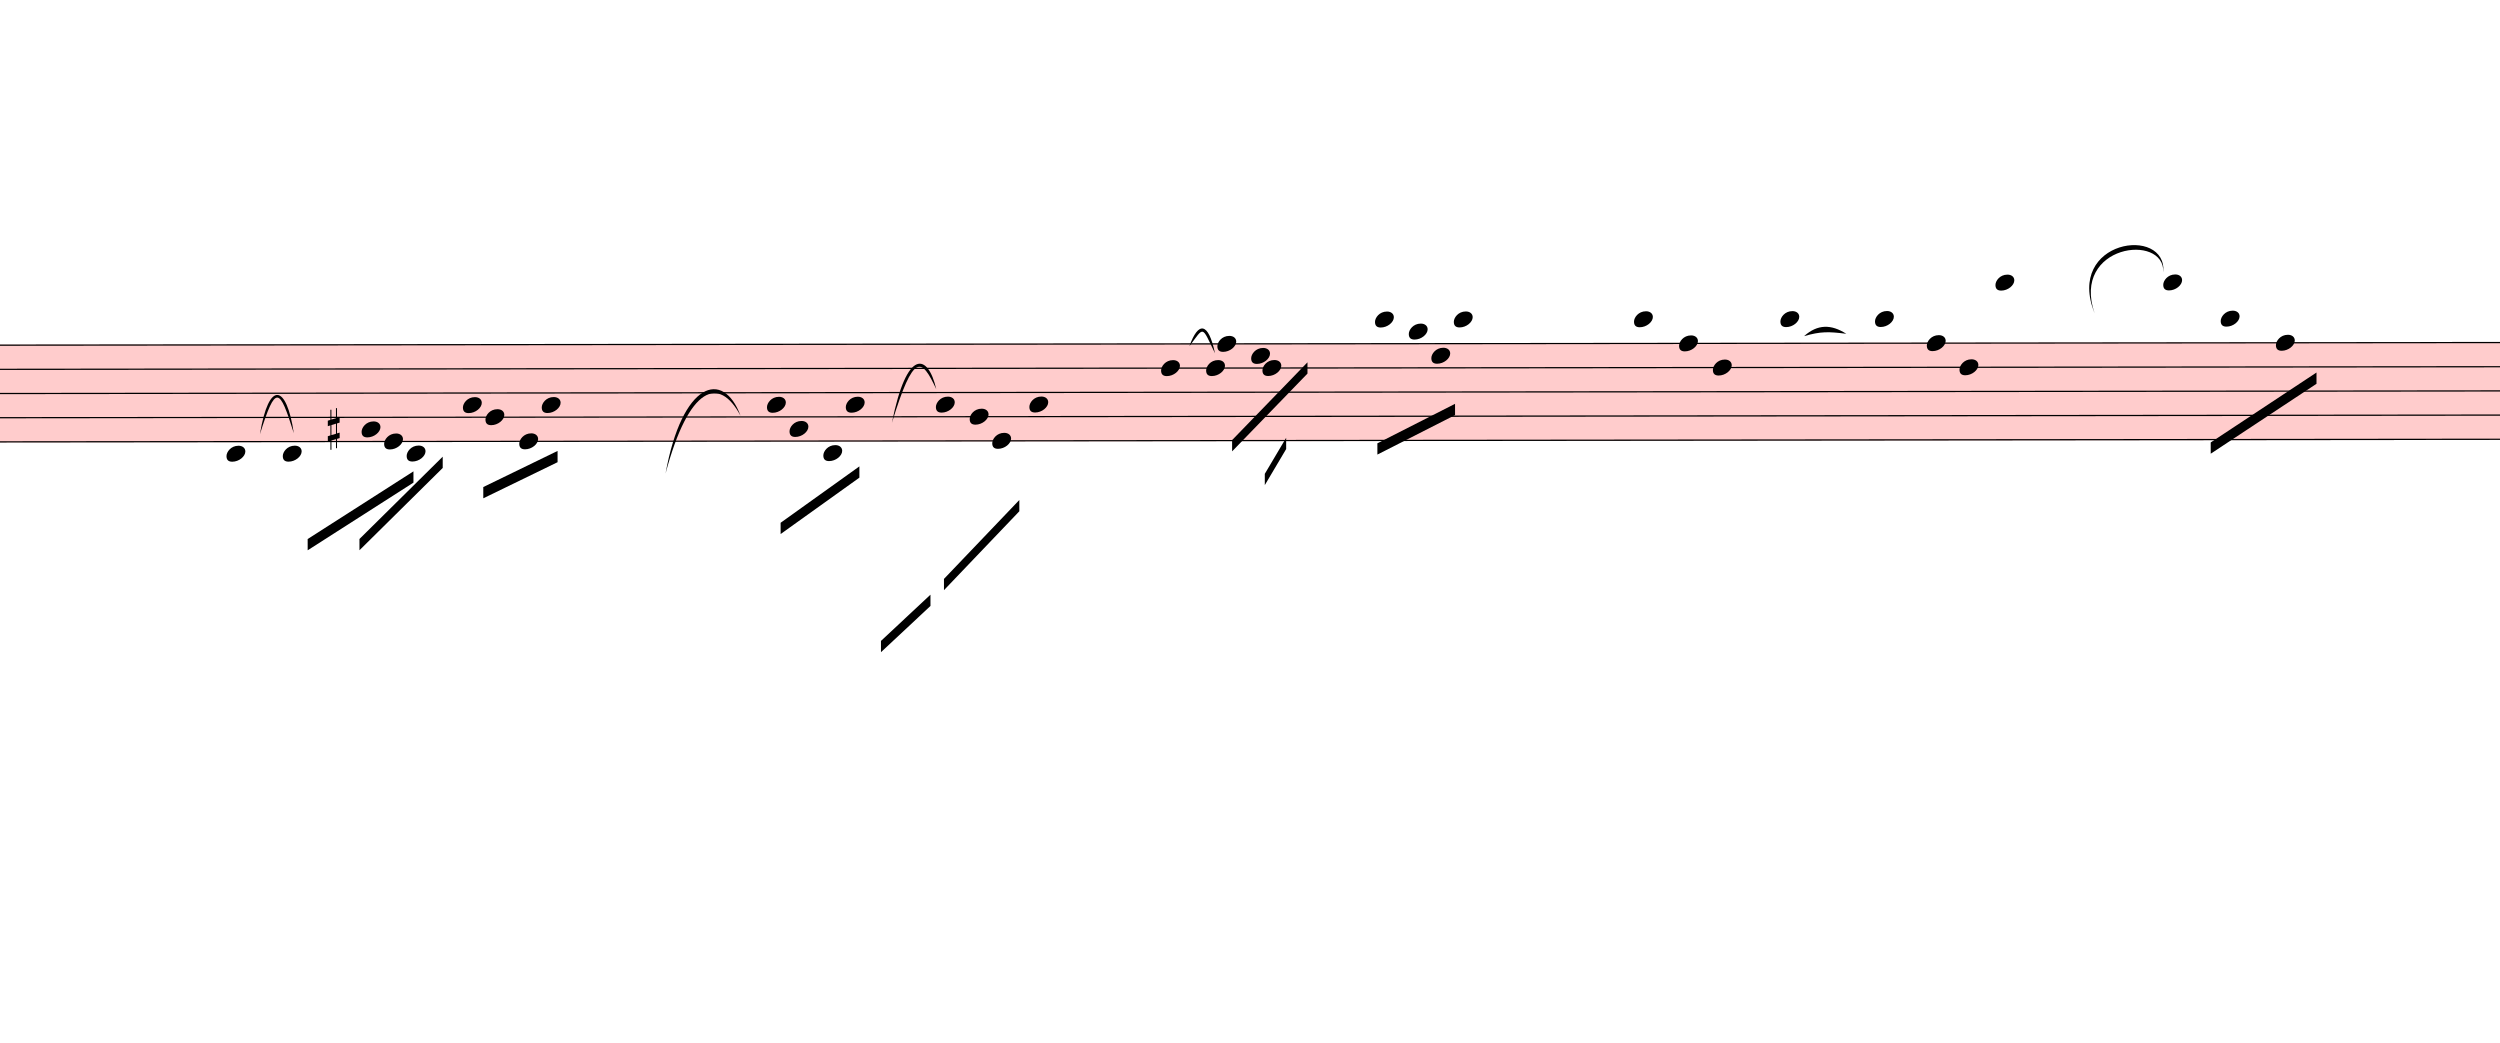
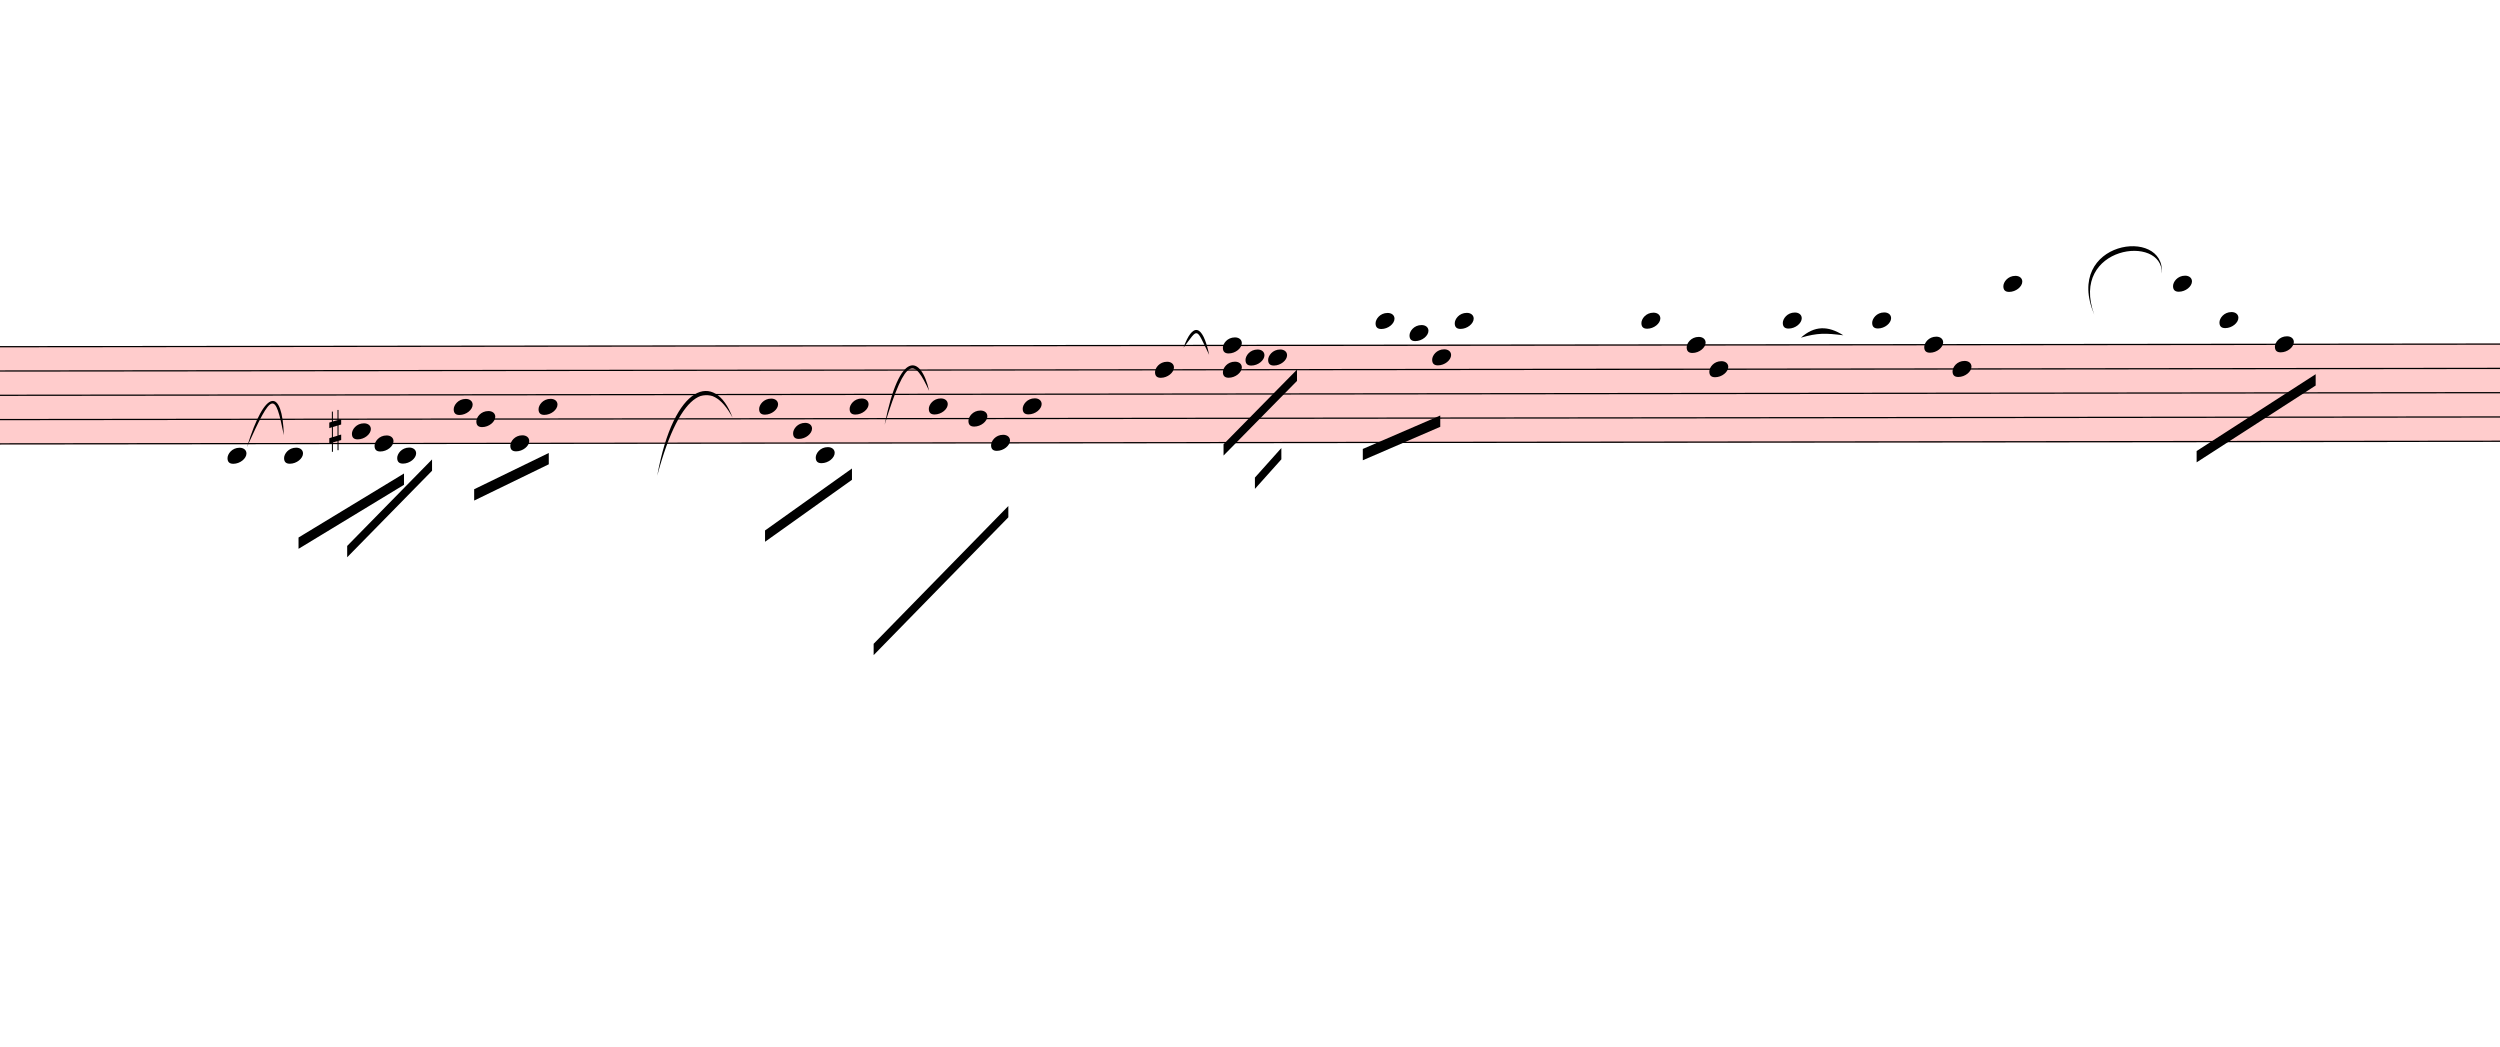
- <svg xmlns="http://www.w3.org/2000/svg" viewBox="4752 6007.5 19980 8329.5" version="1.1" overflow="visible">
+ <svg xmlns="http://www.w3.org/2000/svg" viewBox="4842 6007.5 19890 8329.5" version="1.1" overflow="visible">
  <defs>
    <style type="text/css">
    /* .staff * {
      fill: #000;
      stroke: #000;
    }

    .deletionBack {
      fill: #00000033;
    } */
  </style>
    <symbol id="sym_notehead_quarter" viewBox="0 0 1000 1000" overflow="inherit">
      <path transform="scale(1,-1)" d="M0 -39c0 68 73 172 200 172c66 0 114 -37 114 -95c0 -84 -106 -171 -218 -171c-64 0 -96 30 -96 94z" />
    </symbol>
    <symbol id="sym_accid_s" viewBox="0 0 1000 1000" overflow="inherit">
      <path transform="scale(1,-1)" d="M136 186v169h17v-164l44 14v-91l-44 -14v-165l44 12v-91l-44 -13v-155h-17v150l-76 -22v-155h-17v149l-43 -13v90l43 14v167l-43 -14v92l43 13v169h17v-163zM60 73v-167l76 22v168z" />
    </symbol>
  </defs>
  <g class="rastrums">
    <g class="rastrum" data-id="r10658344-0bbb-42d2-a55e-f8ca167fcb13" style="transform: rotate(-0.06deg); transform-origin: 2052px 8766px;">
      <g class="rastrum bounding-box" data-id="bbox-r10658344-0bbb-42d2-a55e-f8ca167fcb13">
        <rect x="2052" y="8766" width="24030" height="783" fill="#ff000033" />
      </g>
      <path d="M2052 8771 L26082 8771" stroke-width="10" stroke="black" />
      <path d="M2052 8964.25 L26082 8964.25" stroke-width="10" stroke="black" />
      <path d="M2052 9157.5 L26082 9157.5" stroke-width="10" stroke="black" />
      <path d="M2052 9350.75 L26082 9350.75" stroke-width="10" stroke="black" />
      <path d="M2052 9544 L26082 9544" stroke-width="10" stroke="black" />
    </g>
  </g>
  <g class="draft" data-label="5" data-id="dd066a8c6-9d75-4c01-87f5-9e0f71b135d6">
    <g class="system" data-id="s4013eb29-6a9f-410a-884d-4c0d423209c2">
      <g class="staff" data-n="1" data-rastrum="r10658344-0bbb-42d2-a55e-f8ca167fcb13" style="transform: rotate(-0.06deg); transform-origin: 2052px 8766px;">
        <g class="note" data-id="d9d0dece7-caee-498c-bf5b-a82a960afe19" data-stem.dir="down">
          <g class="notehead">
-             <use href="#sym_notehead_quarter" height="480px" width="480px" x="6552" y="9640.625" />
+             <use href="#sym_notehead_quarter" height="480px" width="480px" x="6642" y="9640.625" />
          </g>
          <g class="ledgerLines below" />
          <g class="stem">
-             <path d="M6552 9640.625 L6552 10220.375" stroke-width="14" />
+             <path d="M6642 9640.625 L6642 10220.375" stroke-width="14" />
          </g>
        </g>
        <g class="note" data-id="d5d6fd94b-ece1-4ce6-b8b0-7e723aa34f10" data-stem.dir="down">
          <g class="notehead">
-             <use href="#sym_notehead_quarter" height="480px" width="480px" x="7002" y="9640.625" />
+             <use href="#sym_notehead_quarter" height="480px" width="480px" x="7092" y="9640.625" />
          </g>
          <g class="ledgerLines below" />
          <g class="stem">
-             <path d="M7002 9640.625 L7002 10123.75" stroke-width="14" />
+             <path d="M7092 9640.625 L7092 10123.75" stroke-width="14" />
          </g>
        </g>
        <g class="note" data-id="da5393c85-1f5e-4082-bfd0-1f367d65c98d" data-stem.dir="down">
          <g class="notehead">
            <use href="#sym_notehead_quarter" height="480px" width="480px" x="7632" y="9447.375" />
          </g>
          <g class="stem">
            <path d="M7632 9447.375 L7632 9833.875" stroke-width="14" />
          </g>
        </g>
        <g class="note" data-id="d1b7f6d85-1db0-4fd7-95ce-e7f73a6c5a24" data-stem.dir="down">
          <g class="notehead">
            <use href="#sym_notehead_quarter" height="480px" width="480px" x="7812" y="9544" />
          </g>
          <g class="stem">
            <path d="M7812 9544 L7812 9930.5" stroke-width="14" />
          </g>
        </g>
        <g class="note" data-id="dcf60b6dc-264b-4d15-9ee3-14b0a0b09d8a" data-stem.dir="down">
          <g class="notehead">
            <use href="#sym_notehead_quarter" height="480px" width="480px" x="7992" y="9640.625" />
          </g>
          <g class="ledgerLines below" />
          <g class="stem">
            <path d="M7992 9640.625 L7992 10027.125" stroke-width="14" />
          </g>
        </g>
        <g class="note" data-id="dc64a4ea6-c20a-45c1-9c4e-cee75b871be6" data-stem.dir="down">
          <g class="notehead">
            <use href="#sym_notehead_quarter" height="480px" width="480px" x="8442" y="9254.125" />
          </g>
          <g class="stem">
            <path d="M8442 9254.125 L8442 9640.625" stroke-width="14" />
          </g>
        </g>
        <g class="note" data-id="d60257309-2683-4c2a-8865-5d6429bd03ad" data-stem.dir="down">
          <g class="notehead">
            <use href="#sym_notehead_quarter" height="480px" width="480px" x="8622" y="9350.75" />
          </g>
          <g class="stem">
-             <path d="M8622 9350.75 L8622 9737.25" stroke-width="14" />
+             <path d="M8622 9350.75 L8622 9640.625" stroke-width="14" />
          </g>
        </g>
        <g class="note" data-id="dbadbdcfb-904f-4502-8b64-7d31dac20ac1" data-stem.dir="down">
          <g class="notehead">
            <use href="#sym_notehead_quarter" height="480px" width="480px" x="8892" y="9544" />
          </g>
          <g class="stem">
            <path d="M8892 9544 L8892 9640.625" stroke-width="14" />
          </g>
        </g>
        <g class="note" data-id="d39bf747a-e261-4b2c-9846-b6e5493ca887" data-stem.dir="down">
          <g class="notehead">
-             <use href="#sym_notehead_quarter" height="480px" width="480px" x="9072" y="9254.125" />
-           </g>
-           <g class="stem">
-             <path d="M9072 9254.125 L9072 9640.625" stroke-width="14" />
+             <use href="#sym_notehead_quarter" height="480px" width="480px" x="9117" y="9254.125" />
+           </g>
+           <g class="stem">
+             <path d="M9117 9254.125 L9117 9640.625" stroke-width="14" />
          </g>
        </g>
        <g class="note" data-id="d93f7e8dc-2b98-4eb8-86e4-88a0c669895f" data-stem.dir="down">
          <g class="notehead">
            <use href="#sym_notehead_quarter" height="480px" width="480px" x="10872" y="9254.125" />
          </g>
          <g class="stem">
-             <path d="M10872 9254.125 L10872 9544" stroke-width="14" />
+             <path d="M10872 9254.125 L10872 9640.625" stroke-width="14" />
          </g>
        </g>
        <g class="note" data-id="d069db1c8-2d60-4b9f-ad9f-8996374ff5c0" data-stem.dir="down">
          <g class="notehead">
-             <use href="#sym_notehead_quarter" height="480px" width="480px" x="11052" y="9447.375" />
-           </g>
-           <g class="stem">
-             <path d="M11052 9447.375 L11052 9640.625" stroke-width="14" />
+             <use href="#sym_notehead_quarter" height="480px" width="480px" x="11142" y="9447.375" />
+           </g>
+           <g class="stem">
+             <path d="M11142 9447.375 L11142 9640.625" stroke-width="14" />
          </g>
        </g>
        <g class="note" data-id="d6378dfb8-ada8-4f28-b921-8cf1a88df6b8" data-stem.dir="down">
          <g class="notehead">
            <use href="#sym_notehead_quarter" height="480px" width="480px" x="11322" y="9640.625" />
          </g>
          <g class="ledgerLines below" />
          <g class="stem">
            <path d="M11322 9640.625 L11322 9930.5" stroke-width="14" />
          </g>
        </g>
        <g class="note" data-id="d7e6d971a-46db-4aef-a8b9-156137f69aa5" data-stem.dir="down">
          <g class="notehead">
-             <use href="#sym_notehead_quarter" height="480px" width="480px" x="11502" y="9254.125" />
-           </g>
-           <g class="stem">
-             <path d="M11502 9254.125 L11502 9833.875" stroke-width="14" />
+             <use href="#sym_notehead_quarter" height="480px" width="480px" x="11592" y="9254.125" />
+           </g>
+           <g class="stem">
+             <path d="M11592 9254.125 L11592 9833.875" stroke-width="14" />
          </g>
        </g>
        <g class="note" data-id="d9907c5e0-040c-41bb-9bd5-2dd9c934f53d" data-stem.dir="down">
          <g class="notehead">
            <use href="#sym_notehead_quarter" height="480px" width="480px" x="12222" y="9254.125" />
          </g>
          <g class="stem">
            <path d="M12222 9254.125 L12222 10413.625" stroke-width="14" />
          </g>
        </g>
        <g class="note" data-id="d09e48f40-d89b-426a-9929-7a7b5cab82f6" data-stem.dir="down">
          <g class="notehead">
-             <use href="#sym_notehead_quarter" height="480px" width="480px" x="12492" y="9350.75" />
-           </g>
-           <g class="stem">
-             <path d="M12492 9350.75 L12492 9833.875" stroke-width="14" />
+             <use href="#sym_notehead_quarter" height="480px" width="480px" x="12537" y="9350.75" />
+           </g>
+           <g class="stem">
+             <path d="M12537 9350.75 L12537 9833.875" stroke-width="14" />
          </g>
        </g>
        <g class="note" data-id="d23332b29-a896-4a55-960b-954c713a6354" data-stem.dir="down">
          <g class="notehead">
-             <use href="#sym_notehead_quarter" height="480px" width="480px" x="12672" y="9544" />
-           </g>
-           <g class="stem">
-             <path d="M12672 9544 L12672 9737.25" stroke-width="14" />
+             <use href="#sym_notehead_quarter" height="480px" width="480px" x="12717" y="9544" />
+           </g>
+           <g class="stem">
+             <path d="M12717 9544 L12717 9737.25" stroke-width="14" />
          </g>
        </g>
        <g class="note" data-id="dae671d28-b882-49c8-b530-6446804b690a" data-stem.dir="down">
          <g class="notehead">
            <use href="#sym_notehead_quarter" height="480px" width="480px" x="12969" y="9254.125" />
          </g>
          <g class="stem">
            <path d="M12969 9254.125 L12969 9640.625" stroke-width="14" />
          </g>
        </g>
        <g class="note" data-id="d8a7d6214-9327-4a31-ba11-d1241113f187" data-stem.dir="down">
          <g class="notehead">
            <use href="#sym_notehead_quarter" height="480px" width="480px" x="14022" y="8964.25" />
          </g>
          <g class="stem">
            <path d="M14022 8964.25 L14022 9350.75" stroke-width="14" />
          </g>
        </g>
        <g class="note" data-id="de397f31e-7883-4734-8bbe-979c82768411" data-stem.dir="down">
          <g class="notehead">
-             <use href="#sym_notehead_quarter" height="480px" width="480px" x="14382" y="8964.25" />
-           </g>
-           <g class="stem">
-             <path d="M14382 8964.25 L14382 9157.5" stroke-width="14" />
+             <use href="#sym_notehead_quarter" height="480px" width="480px" x="14562" y="8964.25" />
+           </g>
+           <g class="stem">
+             <path d="M14562 8964.25 L14562 9157.5" stroke-width="14" />
          </g>
        </g>
        <g class="note" data-id="dfb184e08-5953-4f35-a6d8-f0e611bd8320" data-stem.dir="down">
          <g class="notehead">
-             <use href="#sym_notehead_quarter" height="480px" width="480px" x="14472" y="8771" />
-           </g>
-           <g class="stem">
-             <path d="M14472 8771 L14472 8867.625" stroke-width="14" />
+             <use href="#sym_notehead_quarter" height="480px" width="480px" x="14562" y="8771" />
+           </g>
+           <g class="stem">
+             <path d="M14562 8771 L14562 8867.625" stroke-width="14" />
          </g>
        </g>
        <g class="note" data-id="d592d6699-e340-495a-91b8-2ca906336c99" data-stem.dir="down">
          <g class="notehead">
            <use href="#sym_notehead_quarter" height="480px" width="480px" x="14742" y="8867.625" />
          </g>
          <g class="stem">
            <path d="M14742 8867.625 L14742 8964.25" stroke-width="14" />
          </g>
        </g>
        <g class="note" data-id="d5db70ac3-f387-4e4c-ab95-53e33b376554" data-stem.dir="down">
          <g class="notehead">
-             <use href="#sym_notehead_quarter" height="480px" width="480px" x="14832" y="8964.25" />
-           </g>
-           <g class="stem">
-             <path d="M14832 8964.25 L14832 9060.875" stroke-width="14" />
+             <use href="#sym_notehead_quarter" height="480px" width="480px" x="14922" y="8867.625" />
+           </g>
+           <g class="stem">
+             <path d="M14922 8867.625 L14922 8964.25" stroke-width="14" />
          </g>
        </g>
        <g class="note" data-id="d12329ebd-40b6-4fc8-b491-9c8892920553" data-stem.dir="down">
          <g class="notehead">
-             <use href="#sym_notehead_quarter" height="480px" width="480px" x="15732" y="8577.75" />
-           </g>
-           <g class="ledgerLines above">
-             <path d="M15693 8577.75 L15921 8577.75" stroke-width="18" />
-           </g>
-           <g class="stem">
-             <path d="M15732 8577.75 L15732 9060.875" stroke-width="14" />
+             <use href="#sym_notehead_quarter" height="480px" width="480px" x="15777" y="8577.75" />
+           </g>
+           <g class="ledgerLines above">
+             <path d="M15738 8577.75 L15966 8577.75" stroke-width="18" />
+           </g>
+           <g class="stem">
+             <path d="M15777 8577.75 L15777 8964.25" stroke-width="14" />
          </g>
        </g>
        <g class="note" data-id="d21af28d5-0516-4577-adcd-fe813c3a0dca" data-stem.dir="down">
          <g class="notehead">
-             <use href="#sym_notehead_quarter" height="480px" width="480px" x="16002" y="8674.375" />
+             <use href="#sym_notehead_quarter" height="480px" width="480px" x="16047" y="8674.375" />
          </g>
          <g class="ledgerLines above" />
          <g class="stem">
-             <path d="M16002 8674.375 L16002 8964.25" stroke-width="14" />
+             <path d="M16047 8674.375 L16047 8964.25" stroke-width="14" />
          </g>
        </g>
        <g class="note" data-id="d5eb3800b-eb0e-4a6b-ad2d-e0d6e88a3fe5" data-stem.dir="down">
          <g class="notehead">
-             <use href="#sym_notehead_quarter" height="480px" width="480px" x="16182" y="8867.625" />
-           </g>
-           <g class="stem">
-             <path d="M16182 8867.625 L16182 9060.875" stroke-width="14" />
+             <use href="#sym_notehead_quarter" height="480px" width="480px" x="16227" y="8867.625" />
+           </g>
+           <g class="stem">
+             <path d="M16227 8867.625 L16227 9060.875" stroke-width="14" />
          </g>
        </g>
        <g class="note" data-id="d55cb9503-0378-4247-8e85-cb1139066108" data-stem.dir="down">
          <g class="notehead">
-             <use href="#sym_notehead_quarter" height="480px" width="480px" x="16362" y="8577.75" />
-           </g>
-           <g class="ledgerLines above">
-             <path d="M16323 8577.75 L16551 8577.75" stroke-width="18" />
-           </g>
-           <g class="stem">
-             <path d="M16362 8577.75 L16362 8771" stroke-width="14" />
+             <use href="#sym_notehead_quarter" height="480px" width="480px" x="16407" y="8577.75" />
+           </g>
+           <g class="ledgerLines above">
+             <path d="M16368 8577.75 L16596 8577.75" stroke-width="18" />
+           </g>
+           <g class="stem">
+             <path d="M16407 8577.75 L16407 8771" stroke-width="14" />
          </g>
        </g>
        <g class="note" data-id="deea86b36-4193-4c5d-8354-79733e3723a9" data-stem.dir="down">
          <g class="notehead">
-             <use href="#sym_notehead_quarter" height="480px" width="480px" x="17802" y="8577.75" />
-           </g>
-           <g class="ledgerLines above">
-             <path d="M17763 8577.75 L17991 8577.75" stroke-width="18" />
-           </g>
-           <g class="stem">
-             <path d="M17802 8577.75 L17802 8867.625" stroke-width="14" />
+             <use href="#sym_notehead_quarter" height="480px" width="480px" x="17892" y="8577.75" />
+           </g>
+           <g class="ledgerLines above">
+             <path d="M17853 8577.75 L18081 8577.75" stroke-width="18" />
+           </g>
+           <g class="stem">
+             <path d="M17892 8577.75 L17892 8771" stroke-width="14" />
          </g>
        </g>
        <g class="note" data-id="df87fdb92-9b20-4d35-9682-6c44d0f2f95a" data-stem.dir="down">
          <g class="notehead">
-             <use href="#sym_notehead_quarter" height="480px" width="480px" x="18162" y="8771" />
-           </g>
-           <g class="stem">
-             <path d="M18162 8771 L18162 9060.875" stroke-width="14" />
+             <use href="#sym_notehead_quarter" height="480px" width="480px" x="18252" y="8771" />
+           </g>
+           <g class="stem">
+             <path d="M18252 8771 L18252 9060.875" stroke-width="14" />
          </g>
        </g>
        <g class="note" data-id="dc2120ff5-5528-400f-9808-3448f7bbcd2e" data-stem.dir="down">
          <g class="notehead">
            <use href="#sym_notehead_quarter" height="480px" width="480px" x="18432" y="8964.25" />
          </g>
          <g class="stem">
            <path d="M18432 8964.25 L18432 9157.5" stroke-width="14" />
          </g>
        </g>
        <g class="note" data-id="dd7595f54-5654-4754-b4f5-ce893779b06f" data-stem.dir="down">
          <g class="notehead">
-             <use href="#sym_notehead_quarter" height="480px" width="480px" x="18972" y="8577.75" />
-           </g>
-           <g class="ledgerLines above">
-             <path d="M18933 8577.75 L19161 8577.75" stroke-width="18" />
-           </g>
-           <g class="stem">
-             <path d="M18972 8577.75 L18972 9157.5" stroke-width="14" />
+             <use href="#sym_notehead_quarter" height="480px" width="480px" x="19017" y="8577.75" />
+           </g>
+           <g class="ledgerLines above">
+             <path d="M18978 8577.75 L19206 8577.75" stroke-width="18" />
+           </g>
+           <g class="stem">
+             <path d="M19017 8577.75 L19017 9157.5" stroke-width="14" />
          </g>
        </g>
        <g class="note" data-id="dbf111c14-549a-4ed8-b0fb-eea32817822f" data-stem.dir="down">
          <g class="notehead">
            <use href="#sym_notehead_quarter" height="480px" width="480px" x="19728" y="8577.75" />
          </g>
          <g class="ledgerLines above">
            <path d="M19689 8577.75 L19917 8577.75" stroke-width="18" />
          </g>
          <g class="stem">
            <path d="M19728 8577.75 L19728 9060.875" stroke-width="14" />
          </g>
        </g>
        <g class="note" data-id="d70743d66-8c4e-4041-b102-c1f3a10c71d5" data-stem.dir="down">
          <g class="notehead">
            <use href="#sym_notehead_quarter" height="480px" width="480px" x="20142" y="8771" />
          </g>
          <g class="stem">
            <path d="M20142 8771 L20142 9060.875" stroke-width="14" />
          </g>
        </g>
        <g class="note" data-id="da929f9bc-a0dc-44ca-baf4-9e6345b6f4df" data-stem.dir="down">
          <g class="notehead">
-             <use href="#sym_notehead_quarter" height="480px" width="480px" x="20403" y="8964.25" />
-           </g>
-           <g class="stem">
-             <path d="M20403 8964.25 L20403 9060.875" stroke-width="14" />
+             <use href="#sym_notehead_quarter" height="480px" width="480px" x="20367" y="8964.25" />
+           </g>
+           <g class="stem">
+             <path d="M20367 8964.25 L20367 9060.875" stroke-width="14" />
          </g>
        </g>
        <g class="note" data-id="d437b952d-e6d7-4481-8c36-4b77e9c16af3" data-stem.dir="down">
          <g class="notehead">
-             <use href="#sym_notehead_quarter" height="480px" width="480px" x="20691" y="8287.875" />
-           </g>
-           <g class="ledgerLines above">
-             <path d="M20652 8577.75 L20880 8577.75" stroke-width="18" />
-             <path d="M20652 8384.5 L20880 8384.5" stroke-width="18" />
-           </g>
-           <g class="stem">
-             <path d="M20691 8287.875 L20691 9060.875" stroke-width="14" />
+             <use href="#sym_notehead_quarter" height="480px" width="480px" x="20772" y="8287.875" />
+           </g>
+           <g class="ledgerLines above">
+             <path d="M20733 8577.75 L20961 8577.75" stroke-width="18" />
+             <path d="M20733 8384.5 L20961 8384.5" stroke-width="18" />
+           </g>
+           <g class="stem">
+             <path d="M20772 8287.875 L20772 9060.875" stroke-width="14" />
          </g>
        </g>
        <g class="note" data-id="df00e9a19-1bab-443a-8c7a-948b30724597" data-stem.dir="down">
          <g class="notehead">
-             <use href="#sym_notehead_quarter" height="480px" width="480px" x="22032" y="8287.875" />
-           </g>
-           <g class="ledgerLines above">
-             <path d="M21993 8577.75 L22221 8577.75" stroke-width="18" />
-             <path d="M21993 8384.5 L22221 8384.5" stroke-width="18" />
-           </g>
-           <g class="stem">
-             <path d="M22032 8287.875 L22032 8771" stroke-width="14" />
+             <use href="#sym_notehead_quarter" height="480px" width="480px" x="22122" y="8287.875" />
+           </g>
+           <g class="ledgerLines above">
+             <path d="M22083 8577.75 L22311 8577.75" stroke-width="18" />
+             <path d="M22083 8384.5 L22311 8384.5" stroke-width="18" />
+           </g>
+           <g class="stem">
+             <path d="M22122 8287.875 L22122 8771" stroke-width="14" />
          </g>
        </g>
        <g class="note" data-id="dd980bcb2-669e-4712-a270-2a808da7d122" data-stem.dir="down">
          <g class="notehead">
            <use href="#sym_notehead_quarter" height="480px" width="480px" x="22491" y="8577.75" />
          </g>
          <g class="ledgerLines above">
            <path d="M22452 8577.75 L22680 8577.75" stroke-width="18" />
          </g>
          <g class="stem">
            <path d="M22491 8577.75 L22491 9060.875" stroke-width="14" />
          </g>
        </g>
        <g class="note" data-id="d5f255454-c388-499e-b49a-ff7da6703e3f" data-stem.dir="down">
          <g class="notehead">
            <use href="#sym_notehead_quarter" height="480px" width="480px" x="22932" y="8771" />
          </g>
          <g class="stem">
            <path d="M22932 8771 L22932 8964.25" stroke-width="14" />
          </g>
        </g>
        <g class="accid" data-id="d5c20f4a1-ecd4-4974-802e-f74416e2557d">
-           <use href="#sym_accid_s" height="480px" width="480px" x="7362" y="9447.375" />
+           <use href="#sym_accid_s" height="480px" width="480px" x="7452" y="9447.375" />
        </g>
      </g>
      <g class="barLine" data-id="dcfb1c903-f395-42ab-b04d-86bdbebe23dd">
-         <path d="M10305.9 8766.9 L10377 11547" stroke-width="27" />
+         <path d="M10266.3 8719.2 L10413.9 11507.4" stroke-width="27" />
      </g>
      <g class="barLine" data-id="dd49fcdb7-fb97-4701-b0be-9ac02583662d">
        <path d="M12312 9054 L12087 12537" stroke-width="27" />
      </g>
      <g class="barLine" data-id="d04e4c84e-25ad-4db5-b74e-f70878922e8d">
-         <path d="M13428 8694 L13257 11925" stroke-width="27" />
+         <path d="M13410.9 8640 L13302 11910.6" stroke-width="27" />
      </g>
      <g class="barLine" data-id="df5094e69-e362-4f0c-ad2d-b5d15dd392ee">
        <path d="M17559 8703 L17442 10233" stroke-width="27" />
      </g>
      <g class="barLine" data-id="d43dd2886-f7a4-4f20-8d4e-74c07322a34d">
-         <path d="M19359 8712 L18981 11412" stroke-width="27" />
+         <path d="M19359 8712 L19012.5 11470.5" stroke-width="27" />
      </g>
      <g class="barLine" data-id="d63d4ae93-413a-4602-b107-970431ecdd79">
-         <path d="M21483 8541 L21087 11133" stroke-width="27" />
+         <path d="M21493.8 8557.2 L21109.5 11188.8" stroke-width="27" />
      </g>
      <g class="beam" data-id="b8e323dff-9b41-48d1-bdaf-6cce5681b11a" style="transform: rotate(-0.06deg); transform-origin: 2052px 8766px;">
-         <polygon points="7200,10323 8046,9783 8046,9873 7200,10413" stroke-opacity="1" fill-opacity="1" />
+         <polygon points="7206.3,10291.5 8046,9783 8046,9873 7206.3,10381.5" stroke-opacity="1" fill-opacity="1" />
      </g>
      <g class="beam" data-id="b48b4e5a5-4cc8-4613-9ee0-d19f8157459f" style="transform: rotate(-0.06deg); transform-origin: 2052px 8766px;">
-         <polygon points="7614,10323 8280,9666 8280,9756 7614,10413" stroke-opacity="1" fill-opacity="1" />
+         <polygon points="7593.3,10359 8269.2,9671.4 8269.2,9761.4 7593.3,10449" stroke-opacity="1" fill-opacity="1" />
      </g>
      <g class="beam" data-id="bc71e9df9-5513-45fe-82ca-d8d41ce5db97" style="transform: rotate(-0.06deg); transform-origin: 2052px 8766px;">
        <polygon points="8604,9909 9198,9621 9198,9711 8604,9999" stroke-opacity="1" fill-opacity="1" />
      </g>
      <g class="beam" data-id="b89c02485-4f74-49e7-99f8-019d0df758cb" style="transform: rotate(-0.06deg); transform-origin: 2052px 8766px;">
-         <polygon points="10980,10197 11610,9747 11610,9837 10980,10287" stroke-opacity="1" fill-opacity="1" />
-       </g>
-       <g class="beam" data-id="b5cd1ead2-053c-4c49-8f91-df302785afd7" style="transform: rotate(-0.06deg); transform-origin: 2052px 8766px;">
-         <polygon points="12285,10647 12888,10017 12888,10107 12285,10737" stroke-opacity="1" fill-opacity="1" />
+         <polygon points="10917.9,10239.3 11610,9747 11610,9837 10917.9,10329.3" stroke-opacity="1" fill-opacity="1" />
      </g>
      <g class="beam" data-id="b1777b46a-1f75-4b4c-a81e-95d509fcddd9" style="transform: rotate(-0.06deg); transform-origin: 2052px 8766px;">
-         <polygon points="11781,11142 12177,10773 12177,10863 11781,11232" stroke-opacity="1" fill-opacity="1" />
+         <polygon points="11781,11142 12853.8,10046.7 12853.8,10136.7 11781,11232" stroke-opacity="1" fill-opacity="1" />
      </g>
      <g class="beam" data-id="b96286633-a841-4d89-a1a9-6d88cfac713c" style="transform: rotate(-0.06deg); transform-origin: 2052px 8766px;">
-         <polygon points="14589,9540 15192,8919 15192,9009 14589,9630" stroke-opacity="1" fill-opacity="1" />
+         <polygon points="14566.5,9557.1 15151.5,8964 15151.5,9054 14566.5,9647.1" stroke-opacity="1" fill-opacity="1" />
      </g>
      <g class="beam" data-id="bebb15661-67b9-4106-b580-7cbfbd401d2f" style="transform: rotate(-0.06deg); transform-origin: 2052px 8766px;">
-         <polygon points="14850,9810 15021,9522 15021,9612 14850,9900" stroke-opacity="1" fill-opacity="1" />
+         <polygon points="14815.8,9822.6 15026.4,9587.7 15026.4,9677.7 14815.8,9912.6" stroke-opacity="1" fill-opacity="1" />
      </g>
      <g class="beam" data-id="b339c338b-0773-48c8-90e2-50159bb681e2" style="transform: rotate(-0.06deg); transform-origin: 2052px 8766px;">
-         <polygon points="15750,9567 16371,9252 16371,9342 15750,9657" stroke-opacity="1" fill-opacity="1" />
+         <polygon points="15674.4,9595.8 16290.9,9330.3 16290.9,9420.3 15674.4,9685.8" stroke-opacity="1" fill-opacity="1" />
      </g>
      <g class="beam" data-id="b36e932dd-7a4a-4ccf-8630-c252370cc4a4" style="transform: rotate(-0.06deg); transform-origin: 2052px 8766px;">
-         <polygon points="22410,9567 23256,9009 23256,9099 22410,9657" stroke-opacity="1" fill-opacity="1" />
+         <polygon points="22308.3,9619.2 23256,9009 23256,9099 22308.3,9709.2" stroke-opacity="1" fill-opacity="1" />
      </g>
      <g class="curve" data-id="db24f837f-41b8-40b1-8890-2154c131f3aa" data-class="curve">
-         <path d="M6829.20,9477.90 C6900.30,9045.00 7042.50,9076.50 7100.10,9469.80 C6985.49,9103.31 6955.93,9074.56 6829.20,9477.90" stroke-width="9" stroke-linecap="round" stroke-linejoin="round" />
+         <path d="M6806.70,9564.30 C6954.30,9085.50 7089.30,9098.10 7100.10,9469.80 C7030.40,9120.45 7008.17,9118.16 6806.70,9564.30" stroke-width="9" stroke-linecap="round" stroke-linejoin="round" />
      </g>
      <g class="curve" data-id="db326abe6-a072-4f4b-8d33-020d44b35498" data-class="curve">
        <path d="M10071.00,9792.00 C10203.30,9060.30 10530.90,8954.10 10670.40,9330.30 C10499.37,9008.64 10258.53,9090.61 10071.00,9792.00" stroke-width="9" stroke-linecap="round" stroke-linejoin="round" />
      </g>
      <g class="curve" data-id="d6cb49e68-d9dd-4b88-a6a1-1b06d6cb7b8d" data-class="curve">
        <path d="M11880.00,9387.00 C11999.70,8786.70 12168.90,8830.80 12234.60,9117.90 C12117.51,8867.25 12055.61,8815.74 11880.00,9387.00" stroke-width="9" stroke-linecap="round" stroke-linejoin="round" />
      </g>
      <g class="curve" data-id="dd4049123-506e-4f6a-8986-dcd900b51af0" data-class="curve">
        <path d="M14257.80,8774.10 C14328.00,8577.00 14409.00,8577.00 14462.10,8830.80 C14353.30,8606.43 14377.99,8615.35 14257.80,8774.10" stroke-width="9" stroke-linecap="round" stroke-linejoin="round" />
      </g>
      <g class="curve" data-id="d18dfe828-1383-46d9-8244-6c065c5de799" data-class="curve">
        <path d="M19170.00,8694.00 C19278.00,8597.70 19386.00,8597.70 19507.50,8675.10 C19365.87,8657.40 19303.65,8655.24 19170.00,8694.00" stroke-width="9" stroke-linecap="round" stroke-linejoin="round" />
      </g>
      <g class="curve" data-id="d6d443f24-dc46-4fef-ba29-7cd24bdd228c" data-class="curve">
-         <path d="M21492.00,8511.30 C21255.30,7921.80 22074.30,7807.50 22041.00,8183.70 C22054.38,7867.27 21303.84,7961.96 21492.00,8511.30" stroke-width="9" stroke-linecap="round" stroke-linejoin="round" />
+         <path d="M21503.70,8510.40 C21255.30,7921.80 22074.30,7807.50 22041.00,8183.70 C22054.38,7867.27 21304.21,7961.51 21503.70,8510.40" stroke-width="9" stroke-linecap="round" stroke-linejoin="round" />
      </g>
    </g>
    <g class="deletions" />
  </g>
</svg>
